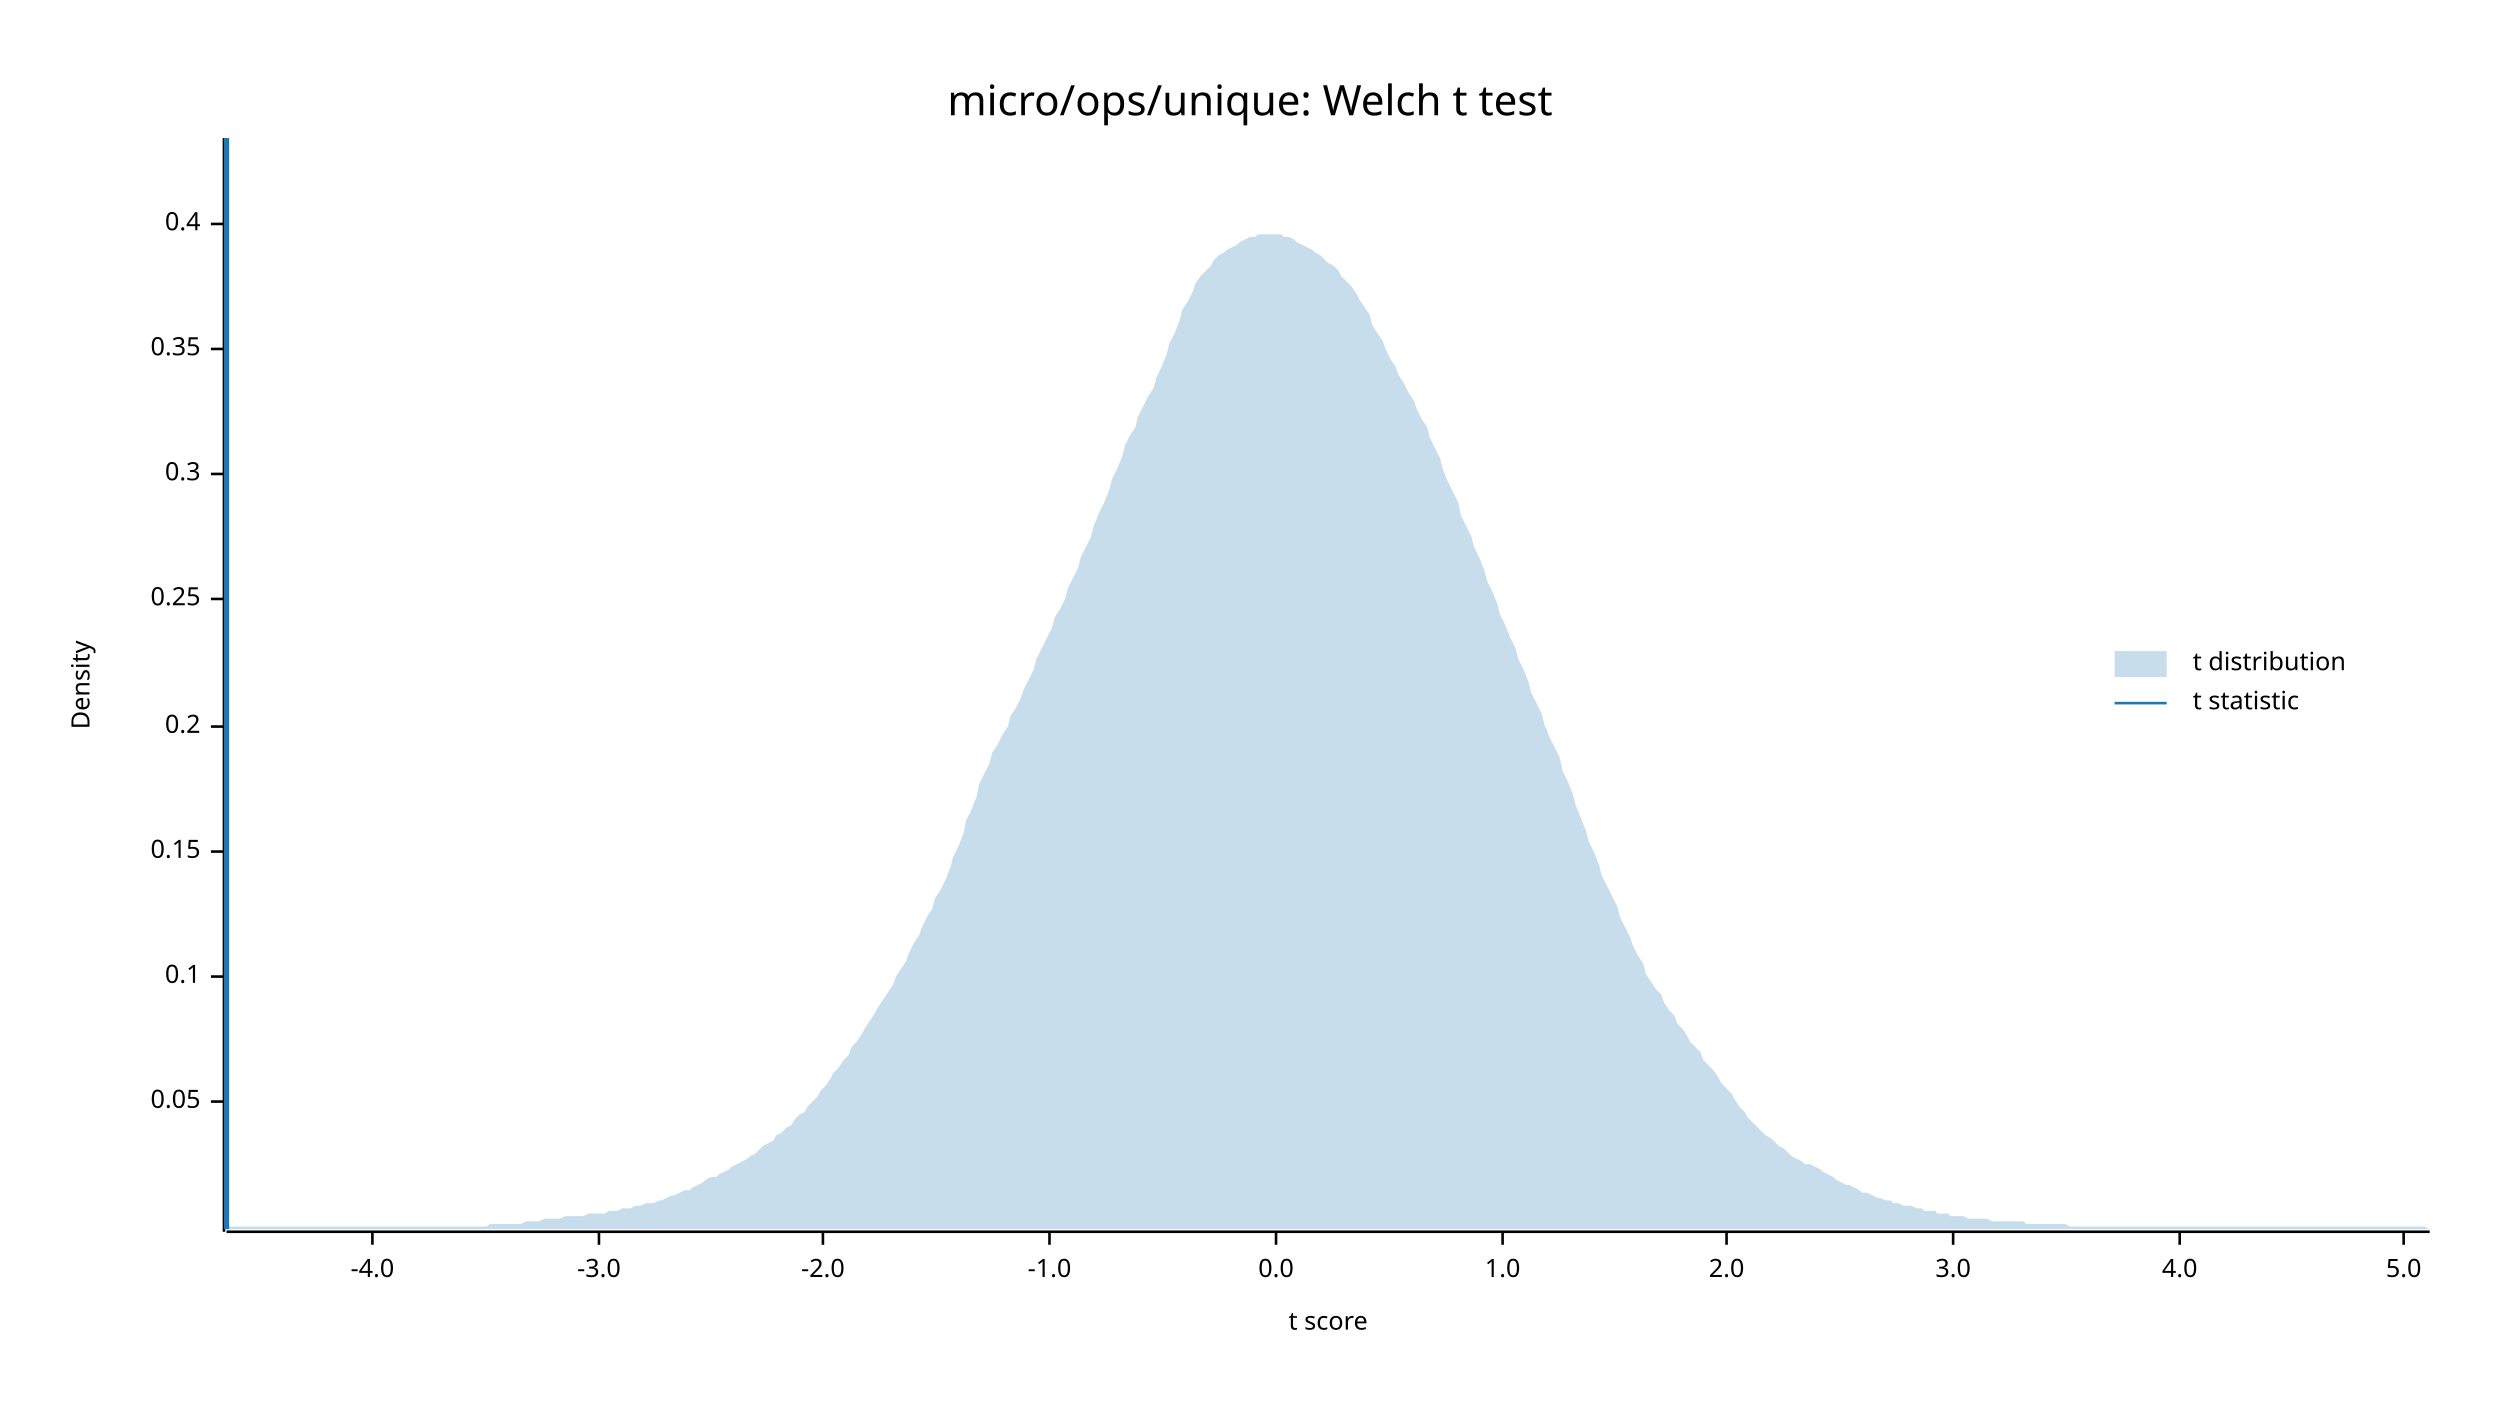
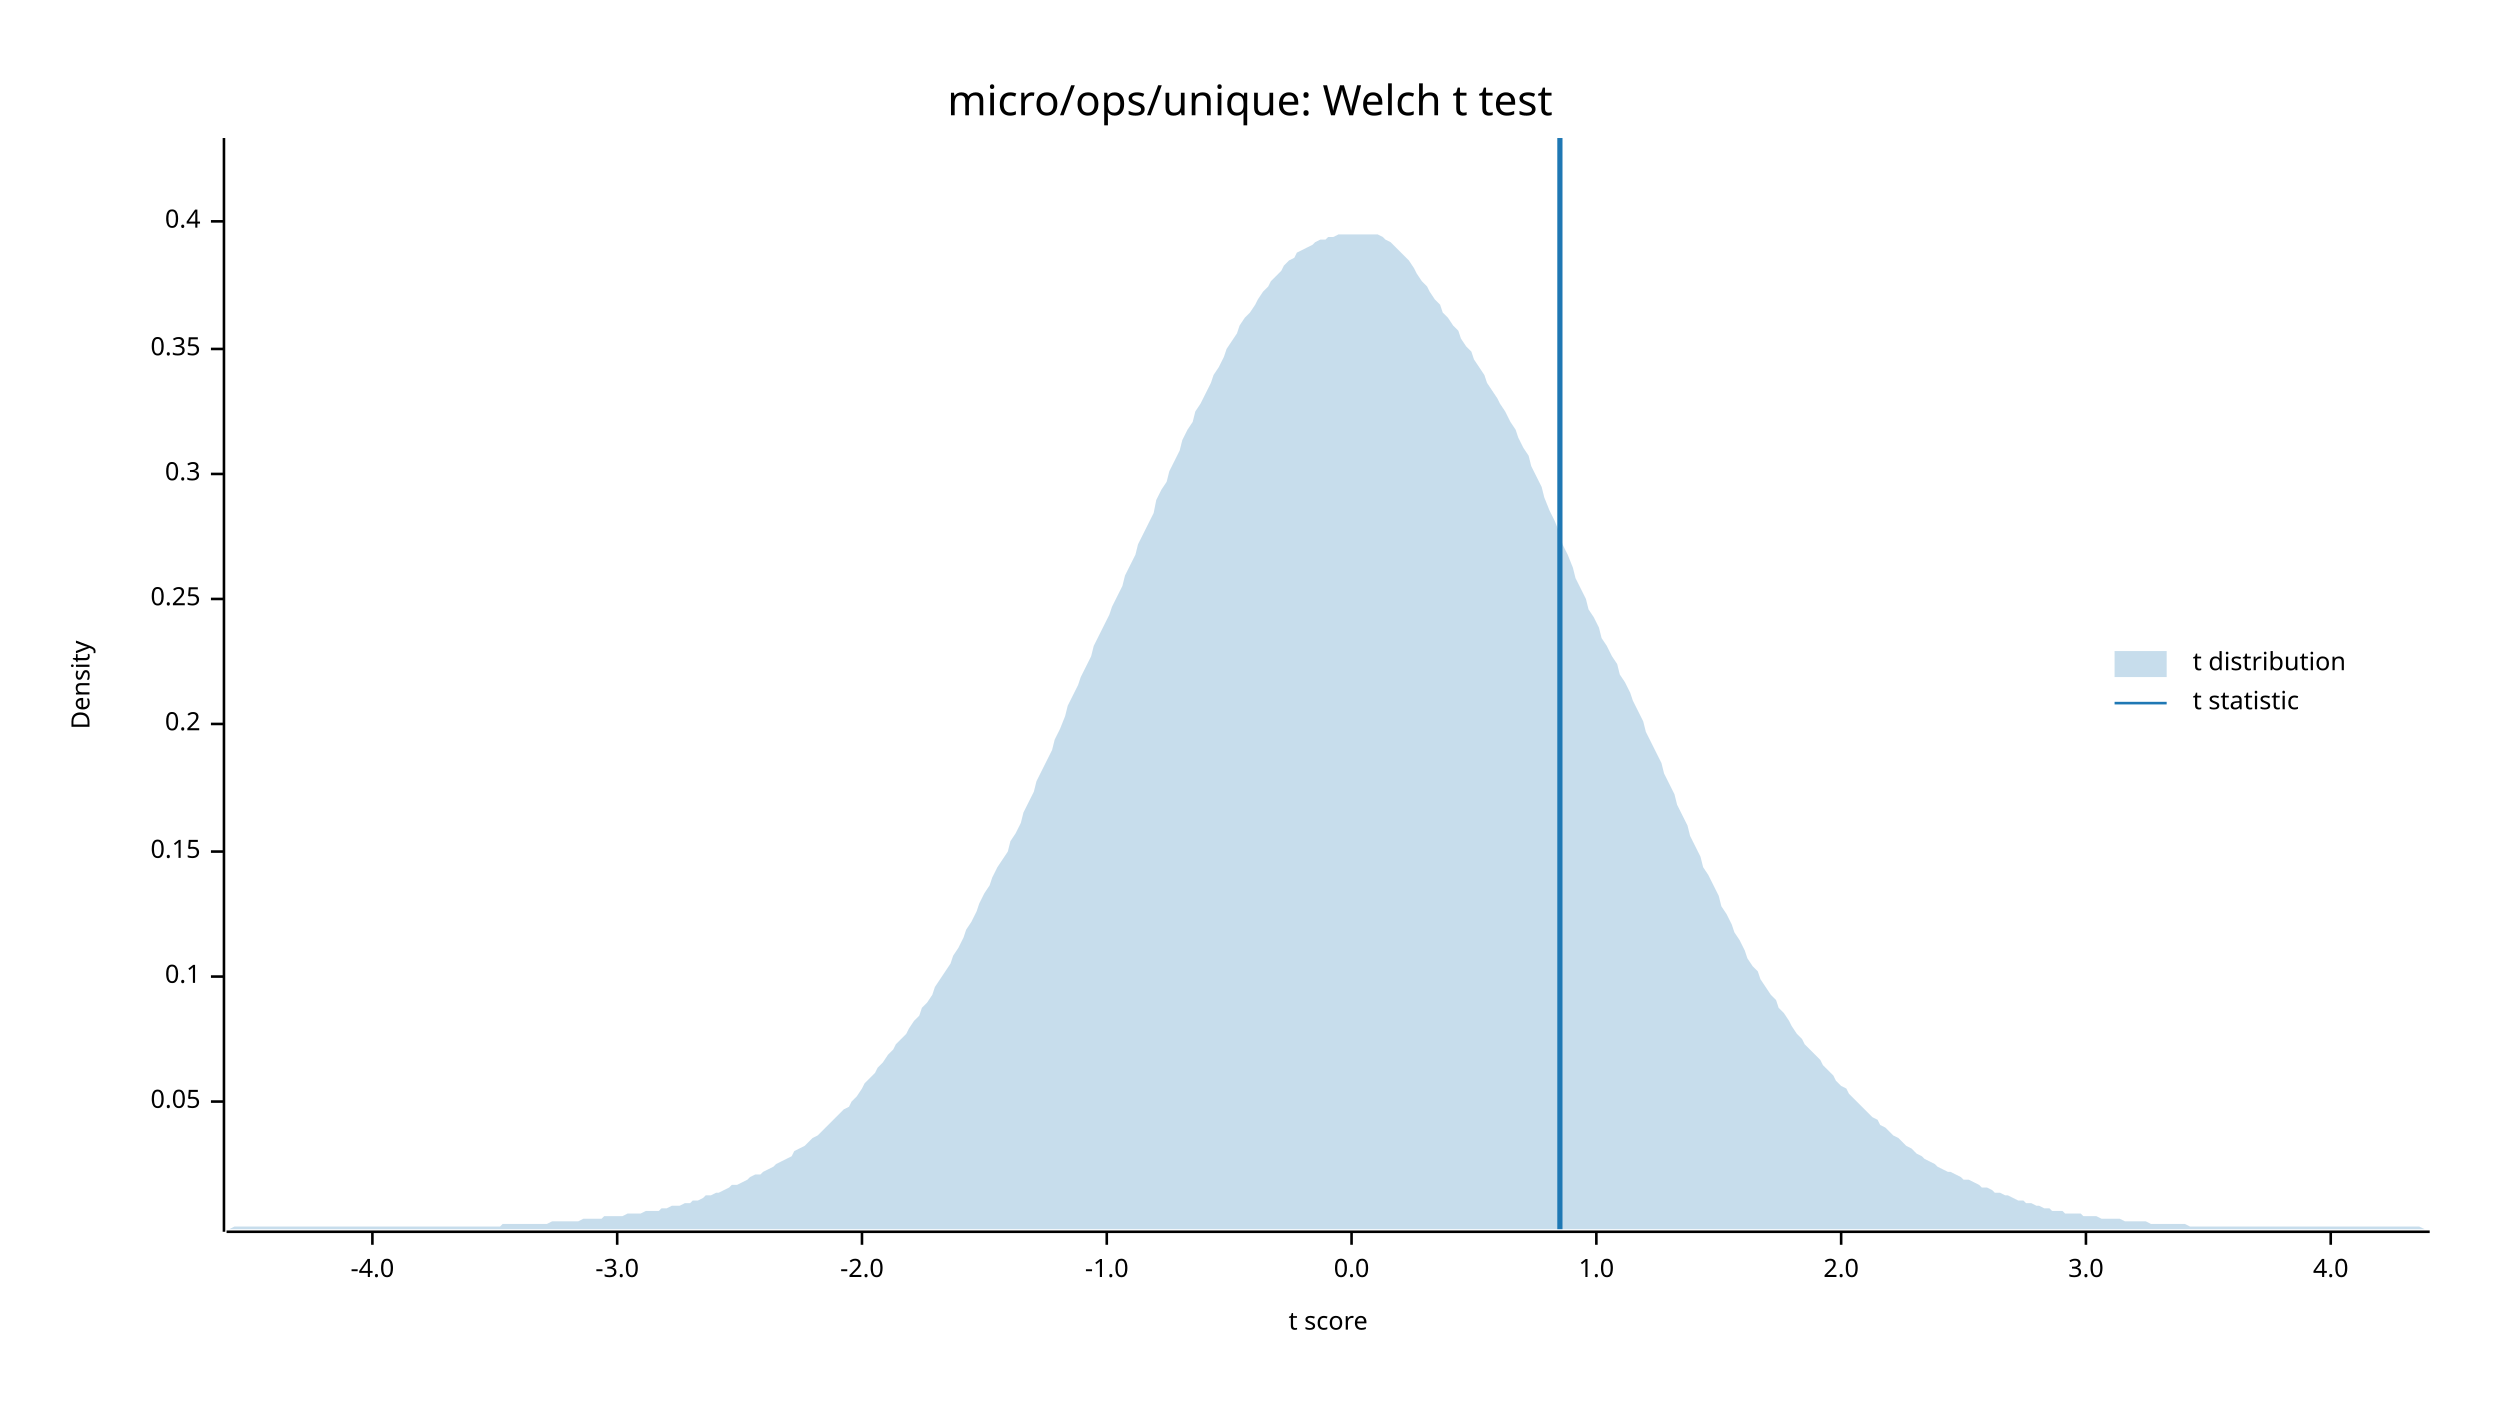
<svg xmlns="http://www.w3.org/2000/svg" width="960" height="540" viewBox="0 0 960 540">
  <text x="480" y="32" dy="0.76em" text-anchor="middle" font-family="sans-serif" font-size="16.129" opacity="1" fill="#000000">
micro/ops/unique: Welch t test
</text>
  <text x="27" y="263" dy="0.76em" text-anchor="middle" font-family="sans-serif" font-size="9.677" opacity="1" fill="#000000" transform="rotate(270, 27, 263)">
Density
</text>
  <text x="510" y="513" dy="-0.5ex" text-anchor="middle" font-family="sans-serif" font-size="9.677" opacity="1" fill="#000000">
t score
</text>
  <polyline fill="none" opacity="1" stroke="#000000" stroke-width="1" points="86,53 86,473 " />
  <text x="77" y="423" dy="0.5ex" text-anchor="end" font-family="sans-serif" font-size="9.677" opacity="1" fill="#000000">
0.05
</text>
  <polyline fill="none" opacity="1" stroke="#000000" stroke-width="1" points="81,423 86,423 " />
  <text x="77" y="375" dy="0.5ex" text-anchor="end" font-family="sans-serif" font-size="9.677" opacity="1" fill="#000000">
0.1
</text>
  <polyline fill="none" opacity="1" stroke="#000000" stroke-width="1" points="81,375 86,375 " />
  <text x="77" y="327" dy="0.5ex" text-anchor="end" font-family="sans-serif" font-size="9.677" opacity="1" fill="#000000">
0.15
</text>
  <polyline fill="none" opacity="1" stroke="#000000" stroke-width="1" points="81,327 86,327 " />
-   <text x="77" y="279" dy="0.5ex" text-anchor="end" font-family="sans-serif" font-size="9.677" opacity="1" fill="#000000">
+   <text x="77" y="278" dy="0.5ex" text-anchor="end" font-family="sans-serif" font-size="9.677" opacity="1" fill="#000000">
0.2
</text>
-   <polyline fill="none" opacity="1" stroke="#000000" stroke-width="1" points="81,279 86,279 " />
+   <polyline fill="none" opacity="1" stroke="#000000" stroke-width="1" points="81,278 86,278 " />
  <text x="77" y="230" dy="0.5ex" text-anchor="end" font-family="sans-serif" font-size="9.677" opacity="1" fill="#000000">
0.25
</text>
  <polyline fill="none" opacity="1" stroke="#000000" stroke-width="1" points="81,230 86,230 " />
  <text x="77" y="182" dy="0.5ex" text-anchor="end" font-family="sans-serif" font-size="9.677" opacity="1" fill="#000000">
0.3
</text>
  <polyline fill="none" opacity="1" stroke="#000000" stroke-width="1" points="81,182 86,182 " />
  <text x="77" y="134" dy="0.5ex" text-anchor="end" font-family="sans-serif" font-size="9.677" opacity="1" fill="#000000">
0.35
</text>
  <polyline fill="none" opacity="1" stroke="#000000" stroke-width="1" points="81,134 86,134 " />
-   <text x="77" y="86" dy="0.5ex" text-anchor="end" font-family="sans-serif" font-size="9.677" opacity="1" fill="#000000">
+   <text x="77" y="85" dy="0.5ex" text-anchor="end" font-family="sans-serif" font-size="9.677" opacity="1" fill="#000000">
0.4
</text>
-   <polyline fill="none" opacity="1" stroke="#000000" stroke-width="1" points="81,86 86,86 " />
+   <polyline fill="none" opacity="1" stroke="#000000" stroke-width="1" points="81,85 86,85 " />
  <polyline fill="none" opacity="1" stroke="#000000" stroke-width="1" points="87,473 933,473 " />
  <text x="143" y="483" dy="0.76em" text-anchor="middle" font-family="sans-serif" font-size="9.677" opacity="1" fill="#000000">
-4.0
</text>
  <polyline fill="none" opacity="1" stroke="#000000" stroke-width="1" points="143,473 143,478 " />
-   <text x="230" y="483" dy="0.76em" text-anchor="middle" font-family="sans-serif" font-size="9.677" opacity="1" fill="#000000">
+   <text x="237" y="483" dy="0.76em" text-anchor="middle" font-family="sans-serif" font-size="9.677" opacity="1" fill="#000000">
-3.0
</text>
-   <polyline fill="none" opacity="1" stroke="#000000" stroke-width="1" points="230,473 230,478 " />
-   <text x="316" y="483" dy="0.76em" text-anchor="middle" font-family="sans-serif" font-size="9.677" opacity="1" fill="#000000">
+   <polyline fill="none" opacity="1" stroke="#000000" stroke-width="1" points="237,473 237,478 " />
+   <text x="331" y="483" dy="0.76em" text-anchor="middle" font-family="sans-serif" font-size="9.677" opacity="1" fill="#000000">
-2.0
</text>
-   <polyline fill="none" opacity="1" stroke="#000000" stroke-width="1" points="316,473 316,478 " />
-   <text x="403" y="483" dy="0.76em" text-anchor="middle" font-family="sans-serif" font-size="9.677" opacity="1" fill="#000000">
+   <polyline fill="none" opacity="1" stroke="#000000" stroke-width="1" points="331,473 331,478 " />
+   <text x="425" y="483" dy="0.76em" text-anchor="middle" font-family="sans-serif" font-size="9.677" opacity="1" fill="#000000">
-1.0
</text>
-   <polyline fill="none" opacity="1" stroke="#000000" stroke-width="1" points="403,473 403,478 " />
-   <text x="490" y="483" dy="0.76em" text-anchor="middle" font-family="sans-serif" font-size="9.677" opacity="1" fill="#000000">
+   <polyline fill="none" opacity="1" stroke="#000000" stroke-width="1" points="425,473 425,478 " />
+   <text x="519" y="483" dy="0.76em" text-anchor="middle" font-family="sans-serif" font-size="9.677" opacity="1" fill="#000000">
0.0
</text>
-   <polyline fill="none" opacity="1" stroke="#000000" stroke-width="1" points="490,473 490,478 " />
-   <text x="577" y="483" dy="0.76em" text-anchor="middle" font-family="sans-serif" font-size="9.677" opacity="1" fill="#000000">
+   <polyline fill="none" opacity="1" stroke="#000000" stroke-width="1" points="519,473 519,478 " />
+   <text x="613" y="483" dy="0.76em" text-anchor="middle" font-family="sans-serif" font-size="9.677" opacity="1" fill="#000000">
1.0
</text>
-   <polyline fill="none" opacity="1" stroke="#000000" stroke-width="1" points="577,473 577,478 " />
-   <text x="663" y="483" dy="0.76em" text-anchor="middle" font-family="sans-serif" font-size="9.677" opacity="1" fill="#000000">
+   <polyline fill="none" opacity="1" stroke="#000000" stroke-width="1" points="613,473 613,478 " />
+   <text x="707" y="483" dy="0.76em" text-anchor="middle" font-family="sans-serif" font-size="9.677" opacity="1" fill="#000000">
2.0
</text>
-   <polyline fill="none" opacity="1" stroke="#000000" stroke-width="1" points="663,473 663,478 " />
-   <text x="750" y="483" dy="0.76em" text-anchor="middle" font-family="sans-serif" font-size="9.677" opacity="1" fill="#000000">
+   <polyline fill="none" opacity="1" stroke="#000000" stroke-width="1" points="707,473 707,478 " />
+   <text x="801" y="483" dy="0.76em" text-anchor="middle" font-family="sans-serif" font-size="9.677" opacity="1" fill="#000000">
3.0
</text>
-   <polyline fill="none" opacity="1" stroke="#000000" stroke-width="1" points="750,473 750,478 " />
-   <text x="837" y="483" dy="0.76em" text-anchor="middle" font-family="sans-serif" font-size="9.677" opacity="1" fill="#000000">
+   <polyline fill="none" opacity="1" stroke="#000000" stroke-width="1" points="801,473 801,478 " />
+   <text x="895" y="483" dy="0.76em" text-anchor="middle" font-family="sans-serif" font-size="9.677" opacity="1" fill="#000000">
4.0
</text>
-   <polyline fill="none" opacity="1" stroke="#000000" stroke-width="1" points="837,473 837,478 " />
-   <text x="923" y="483" dy="0.76em" text-anchor="middle" font-family="sans-serif" font-size="9.677" opacity="1" fill="#000000">
- 5.0
- </text>
-   <polyline fill="none" opacity="1" stroke="#000000" stroke-width="1" points="923,473 923,478 " />
-   <polygon opacity="0.25" fill="#1F78B4" points="87,471 88,471 90,471 92,471 93,471 95,471 97,471 98,471 100,471 102,471 103,471 105,471 107,471 109,471 110,471 112,471 114,471 115,471 117,471 119,471 120,471 122,471 124,471 125,471 127,471 129,471 131,471 132,471 134,471 136,471 137,471 139,471 141,471 142,471 144,471 146,471 148,471 149,471 151,471 153,471 154,471 156,471 158,471 159,471 161,471 163,471 164,471 166,471 168,471 170,471 171,471 173,471 175,471 176,471 178,471 180,471 181,471 183,471 185,471 187,471 188,470 190,470 192,470 193,470 195,470 197,470 198,470 200,470 202,469 203,469 205,469 207,469 209,468 210,468 212,468 214,468 215,468 217,467 219,467 220,467 222,467 224,467 226,466 227,466 229,466 231,466 232,466 234,465 236,465 237,465 239,464 241,464 242,464 244,463 246,463 248,462 249,462 251,462 253,461 254,461 256,460 258,459 259,459 261,458 263,457 265,457 266,456 268,455 270,454 271,453 273,452 275,452 276,451 278,450 280,449 281,448 283,447 285,446 287,445 288,444 290,443 292,441 293,440 295,439 297,438 298,436 300,435 302,433 304,432 305,430 307,428 309,427 310,425 312,423 314,421 315,419 317,417 319,414 320,412 322,410 324,407 326,405 327,402 329,400 331,397 332,395 334,392 336,389 337,387 339,384 341,381 343,378 344,375 346,372 348,369 349,366 351,362 353,359 354,356 356,352 358,349 359,345 361,342 363,338 365,333 366,329 368,325 370,320 371,315 373,311 375,306 376,301 378,297 380,293 381,289 383,286 385,282 387,279 388,275 390,272 392,268 393,265 395,261 397,257 398,253 400,249 402,245 404,241 405,237 407,234 409,230 410,226 412,222 414,218 415,214 417,210 419,206 420,202 422,197 424,193 426,188 427,184 429,180 431,175 432,171 434,167 436,164 437,160 439,156 441,152 443,149 444,145 446,141 448,136 449,132 451,128 453,123 454,119 456,116 458,112 459,109 461,106 463,104 465,102 466,100 468,98 470,97 471,96 473,95 475,94 476,93 478,92 480,91 482,91 483,90 485,90 487,90 488,90 490,90 492,90 493,91 495,91 497,92 498,93 500,94 502,95 504,96 505,97 507,98 509,100 510,101 512,102 514,104 515,106 517,108 519,110 521,113 522,115 524,118 526,121 527,125 529,128 531,131 532,134 534,138 536,141 537,144 539,147 541,151 543,154 544,157 546,161 548,164 549,168 551,172 553,176 554,180 556,185 558,189 560,193 561,198 563,202 565,206 566,210 568,214 570,219 571,223 573,227 575,232 576,236 578,240 580,245 582,249 583,253 585,257 587,262 588,266 590,270 592,274 593,278 595,283 597,287 599,291 600,296 602,300 604,305 605,309 607,314 609,319 610,323 612,327 614,332 615,336 617,340 619,344 621,348 622,352 624,356 626,360 627,363 629,367 631,370 632,374 634,377 636,380 638,382 639,385 641,388 643,390 644,393 646,395 648,398 649,400 651,402 653,404 654,407 656,409 658,411 660,414 661,416 663,418 665,420 666,422 668,425 670,427 671,429 673,431 675,433 676,434 678,436 680,437 682,439 683,440 685,441 687,443 688,444 690,445 692,446 693,447 695,447 697,448 699,449 700,450 702,451 704,452 705,453 707,454 709,455 710,455 712,456 714,457 715,458 717,458 719,459 721,460 722,460 724,461 726,461 727,462 729,462 731,463 732,463 734,463 736,464 738,464 739,465 741,465 743,465 744,466 746,466 748,466 749,467 751,467 753,467 754,467 756,468 758,468 760,468 761,468 763,468 765,469 766,469 768,469 770,469 771,469 773,469 775,469 777,469 778,470 780,470 782,470 783,470 785,470 787,470 788,470 790,470 792,470 793,470 795,471 797,471 799,471 800,471 802,471 804,471 805,471 807,471 809,471 810,471 812,471 814,471 816,471 817,471 819,471 821,471 822,471 824,471 826,471 827,471 829,471 831,471 832,471 834,471 836,471 838,471 839,471 841,471 843,471 844,471 846,471 848,471 849,471 851,471 853,471 855,471 856,471 858,471 860,471 861,471 863,471 865,471 866,471 868,471 870,471 871,471 873,471 875,471 877,471 878,471 880,471 882,471 883,471 885,471 887,471 888,471 890,471 892,471 894,471 895,471 897,471 899,471 900,471 902,471 904,471 905,471 907,471 909,471 910,471 912,471 914,471 916,471 917,471 919,471 921,471 922,471 924,471 926,471 927,471 929,471 931,471 933,472 933,472 87,472 " />
-   <polyline fill="none" opacity="1" stroke="#1F78B4" stroke-width="2" points="87,472 87,53 " />
+   <polyline fill="none" opacity="1" stroke="#000000" stroke-width="1" points="895,473 895,478 " />
+   <polygon opacity="0.25" fill="#1F78B4" points="87,472 88,472 90,471 92,471 93,471 95,471 97,471 98,471 100,471 102,471 103,471 105,471 107,471 109,471 110,471 112,471 114,471 115,471 117,471 119,471 120,471 122,471 124,471 125,471 127,471 129,471 131,471 132,471 134,471 136,471 137,471 139,471 141,471 142,471 144,471 146,471 148,471 149,471 151,471 153,471 154,471 156,471 158,471 159,471 161,471 163,471 164,471 166,471 168,471 170,471 171,471 173,471 175,471 176,471 178,471 180,471 181,471 183,471 185,471 187,471 188,471 190,471 192,471 193,470 195,470 197,470 198,470 200,470 202,470 203,470 205,470 207,470 209,470 210,470 212,469 214,469 215,469 217,469 219,469 220,469 222,469 224,468 226,468 227,468 229,468 231,468 232,467 234,467 236,467 237,467 239,467 241,466 242,466 244,466 246,466 248,465 249,465 251,465 253,465 254,464 256,464 258,463 259,463 261,463 263,462 265,462 266,461 268,461 270,460 271,459 273,459 275,458 276,458 278,457 280,456 281,455 283,455 285,454 287,453 288,452 290,451 292,451 293,450 295,449 297,448 298,447 300,446 302,445 304,444 305,442 307,441 309,440 310,439 312,437 314,436 315,435 317,433 319,431 320,430 322,428 324,426 326,425 327,423 329,421 331,418 332,416 334,414 336,412 337,410 339,408 341,405 343,403 344,401 346,399 348,397 349,395 351,392 353,390 354,387 356,385 358,382 359,379 361,376 363,373 365,370 366,367 368,364 370,360 371,357 373,354 375,350 376,347 378,343 380,340 381,337 383,333 385,330 387,327 388,323 390,320 392,316 393,312 395,308 397,304 398,300 400,296 402,292 404,288 405,284 407,280 409,275 410,271 412,267 414,263 415,260 417,256 419,252 420,248 422,244 424,240 426,236 427,233 429,229 431,225 432,221 434,217 436,213 437,209 439,205 441,201 443,197 444,192 446,188 448,185 449,181 451,177 453,173 454,169 456,165 458,162 459,158 461,155 463,151 465,147 466,144 468,141 470,137 471,134 473,131 475,128 476,125 478,122 480,120 482,117 483,115 485,112 487,110 488,108 490,106 492,104 493,102 495,100 497,99 498,97 500,96 502,95 504,94 505,93 507,92 509,92 510,91 512,91 514,90 515,90 517,90 519,90 521,90 522,90 524,90 526,90 527,90 529,90 531,91 532,92 534,93 536,95 537,96 539,98 541,100 543,103 544,105 546,108 548,110 549,112 551,115 553,117 554,120 556,122 558,125 560,127 561,130 563,133 565,135 566,138 568,141 570,144 571,147 573,150 575,153 576,155 578,158 580,162 582,165 583,168 585,172 587,175 588,179 590,183 592,187 593,191 595,196 597,200 599,205 600,209 602,213 604,218 605,222 607,226 609,230 610,234 612,237 614,241 615,245 617,248 619,252 621,255 622,259 624,262 626,266 627,269 629,273 631,277 632,281 634,285 636,289 638,293 639,297 641,301 643,305 644,309 646,313 648,317 649,321 651,325 653,329 654,333 656,336 658,340 660,344 661,348 663,351 665,355 666,358 668,361 670,365 671,368 673,371 675,373 676,376 678,379 680,382 682,384 683,387 685,389 687,392 688,394 690,397 692,399 693,401 695,403 697,405 699,407 700,409 702,411 704,413 705,415 707,417 709,418 710,420 712,422 714,424 715,425 717,427 719,429 721,430 722,432 724,433 726,435 727,436 729,437 731,439 732,440 734,441 736,443 738,444 739,445 741,446 743,447 744,448 746,449 748,450 749,450 751,451 753,452 754,453 756,453 758,454 760,455 761,456 763,456 765,457 766,458 768,458 770,459 771,459 773,460 775,461 777,461 778,462 780,462 782,463 783,463 785,464 787,464 788,465 790,465 792,465 793,466 795,466 797,466 799,466 800,467 802,467 804,467 805,467 807,468 809,468 810,468 812,468 814,468 816,469 817,469 819,469 821,469 822,469 824,469 826,470 827,470 829,470 831,470 832,470 834,470 836,470 838,470 839,470 841,471 843,471 844,471 846,471 848,471 849,471 851,471 853,471 855,471 856,471 858,471 860,471 861,471 863,471 865,471 866,471 868,471 870,471 871,471 873,471 875,471 877,471 878,471 880,471 882,471 883,471 885,471 887,471 888,471 890,471 892,471 894,471 895,471 897,471 899,471 900,471 902,471 904,471 905,471 907,471 909,471 910,471 912,471 914,471 916,471 917,471 919,471 921,471 922,471 924,471 926,471 927,471 929,471 931,472 933,472 933,472 87,472 " />
+   <polyline fill="none" opacity="1" stroke="#1F78B4" stroke-width="2" points="599,472 599,53 " />
  <text x="842" y="250" dy="0.76em" text-anchor="start" font-family="sans-serif" font-size="9.677" opacity="1" fill="#000000">
t distribution
</text>
  <text x="842" y="265" dy="0.76em" text-anchor="start" font-family="sans-serif" font-size="9.677" opacity="1" fill="#000000">
t statistic
</text>
  <rect x="812" y="250" width="20" height="10" opacity="0.25" fill="#1F78B4" stroke="none" />
  <polyline fill="none" opacity="1" stroke="#1F78B4" stroke-width="1" points="812,270 832,270 " />
</svg>
